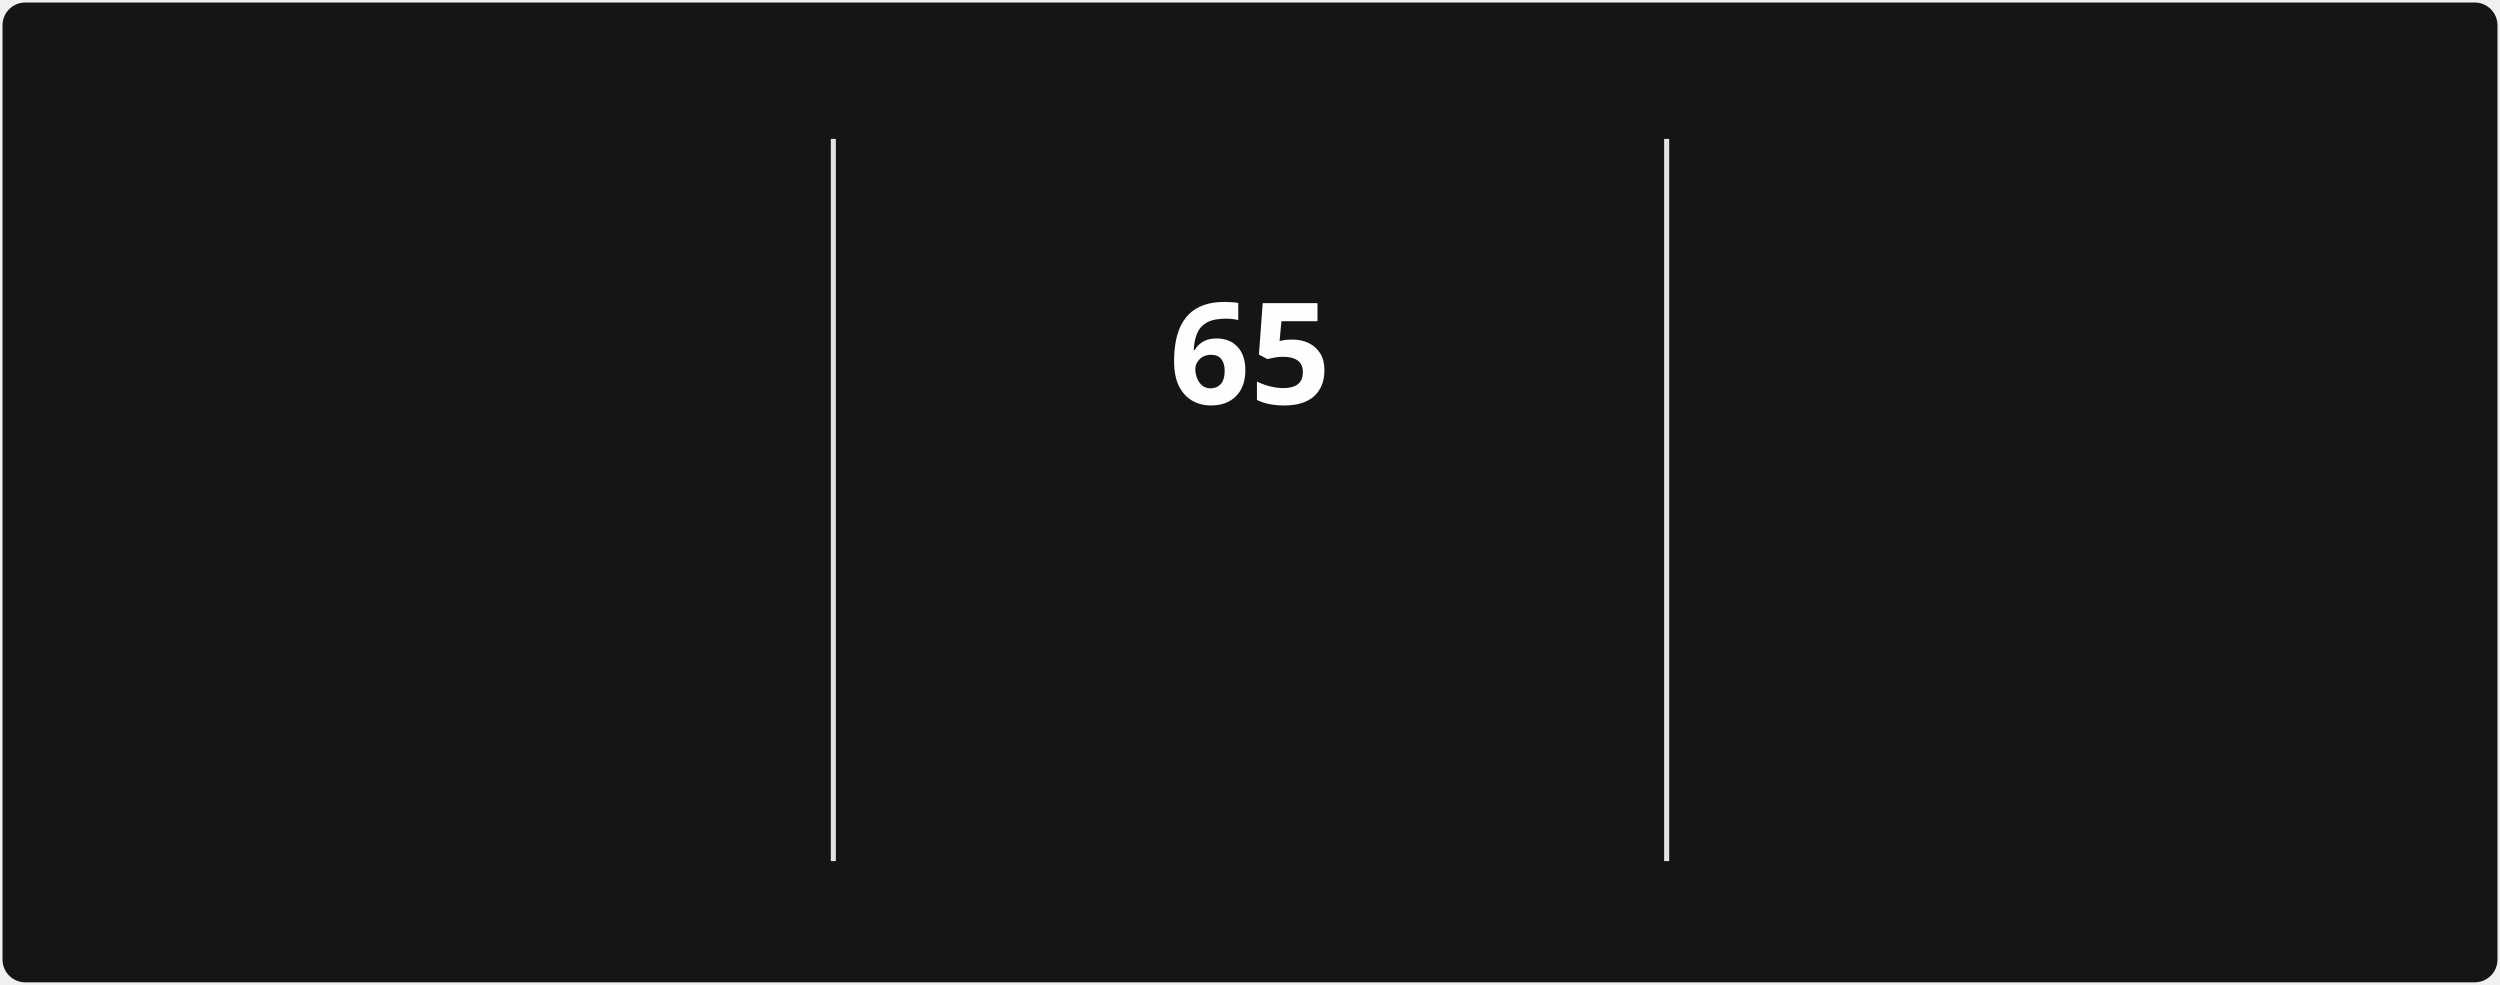
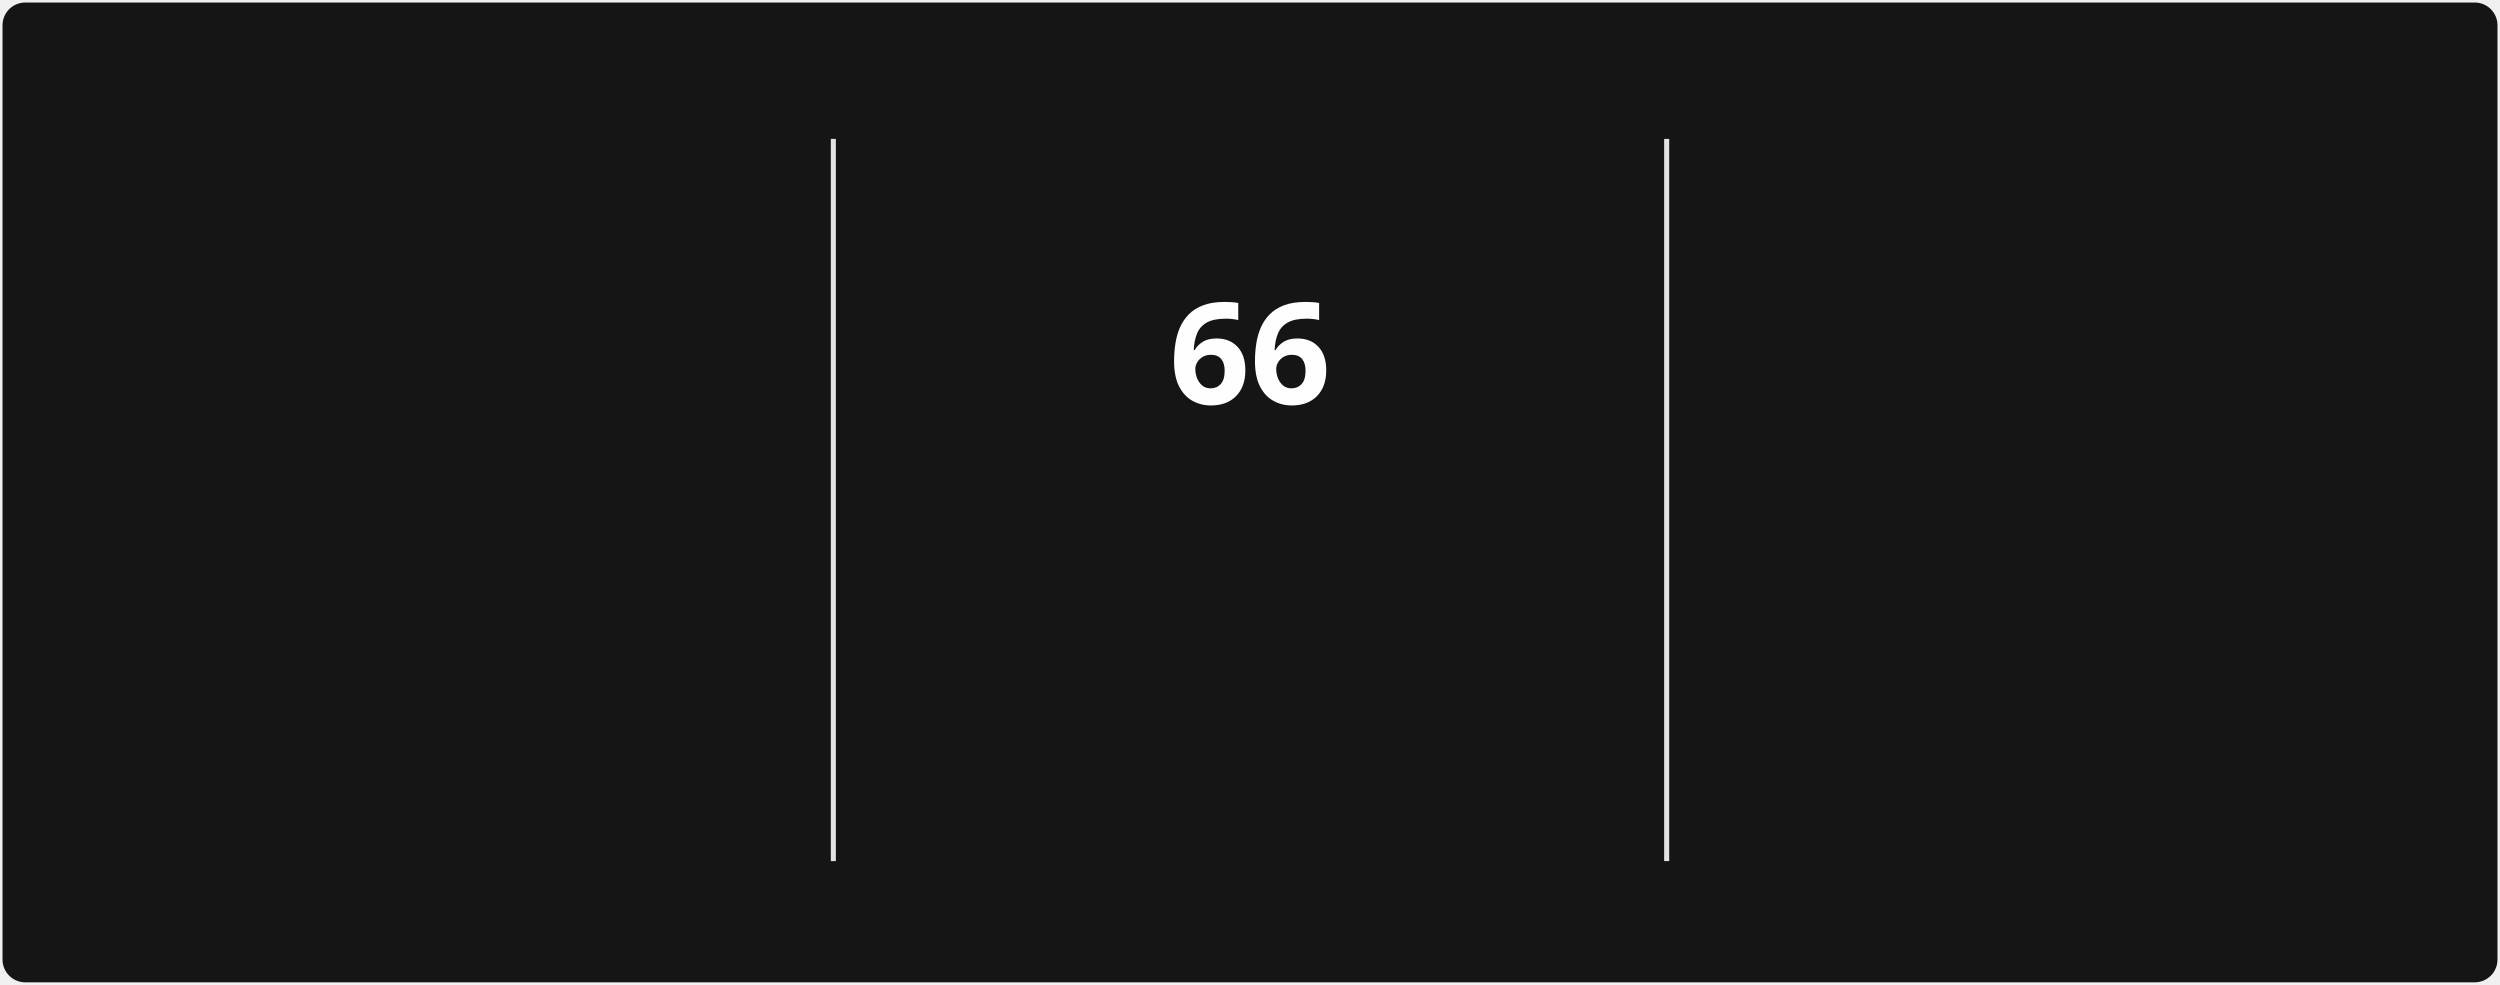
<svg xmlns="http://www.w3.org/2000/svg" style="isolation: isolate" viewBox="0 0 495 195" width="495px" height="195px" direction="ltr">
  <style>
            @keyframes currstreak {
                0% { font-size: 3px; opacity: 0.2; }
                80% { font-size: 34px; opacity: 1; }
                100% { font-size: 28px; opacity: 1; }
            }
            @keyframes fadein {
                0% { opacity: 0; }
                100% { opacity: 1; }
            }
        </style>
  <defs>
    <clipPath id="outer_rectangle">
      <rect width="495" height="195" rx="4.5" />
    </clipPath>
    <mask id="mask_out_ring_behind_fire">
      <rect width="495" height="195" fill="white" />
      <ellipse id="mask-ellipse" cx="247.5" cy="32" rx="13" ry="18" fill="black" />
    </mask>
  </defs>
  <g clip-path="url(#outer_rectangle)">
    <g style="isolation: isolate">
      <rect stroke="#000000" stroke-opacity="0" fill="#151515" rx="4.5" x="0.5" y="0.5" width="494" height="194" />
    </g>
    <g style="isolation: isolate">
      <line x1="165" y1="28" x2="165" y2="170" vector-effect="non-scaling-stroke" stroke-width="1" stroke="#E4E2E2" stroke-linejoin="miter" stroke-linecap="square" stroke-miterlimit="3" />
      <line x1="330" y1="28" x2="330" y2="170" vector-effect="non-scaling-stroke" stroke-width="1" stroke="#E4E2E2" stroke-linejoin="miter" stroke-linecap="square" stroke-miterlimit="3" />
    </g>
    <g style="isolation: isolate">
      <g transform="translate(82.5, 48)">
        <text x="0" y="32" stroke-width="0" text-anchor="middle" fill="#FEFEFE" stroke="none" font-family="&quot;Segoe UI&quot;, Ubuntu, sans-serif" font-weight="700" font-size="28px" font-style="normal" style="opacity: 0; animation: fadein 0.5s linear forwards 0.6s">
-                         1,367
+                         1,368
                    </text>
      </g>
      <g transform="translate(82.5, 84)">
        <text x="0" y="32" stroke-width="0" text-anchor="middle" fill="#FEFEFE" stroke="none" font-family="&quot;Segoe UI&quot;, Ubuntu, sans-serif" font-weight="400" font-size="14px" font-style="normal" style="opacity: 0; animation: fadein 0.5s linear forwards 0.7s">
                        Total Contributions
                    </text>
      </g>
      <g transform="translate(82.5, 114)">
        <text x="0" y="32" stroke-width="0" text-anchor="middle" fill="#9E9E9E" stroke="none" font-family="&quot;Segoe UI&quot;, Ubuntu, sans-serif" font-weight="400" font-size="12px" font-style="normal" style="opacity: 0; animation: fadein 0.5s linear forwards 0.8s">
                        Dec 21, 2021 - Present
                    </text>
      </g>
    </g>
    <g style="isolation: isolate">
      <g transform="translate(247.5, 108)">
        <text x="0" y="32" stroke-width="0" text-anchor="middle" fill="#FB8C00" stroke="none" font-family="&quot;Segoe UI&quot;, Ubuntu, sans-serif" font-weight="700" font-size="14px" font-style="normal" style="opacity: 0; animation: fadein 0.5s linear forwards 0.9s">
                        Current Streak
                    </text>
      </g>
      <g transform="translate(247.5, 145)">
        <text x="0" y="21" stroke-width="0" text-anchor="middle" fill="#9E9E9E" stroke="none" font-family="&quot;Segoe UI&quot;, Ubuntu, sans-serif" font-weight="400" font-size="12px" font-style="normal" style="opacity: 0; animation: fadein 0.5s linear forwards 0.9s">
-                         Mar 10 - May 13
+                         Mar 10 - May 14
                    </text>
      </g>
      <g mask="url(#mask_out_ring_behind_fire)">
        <circle cx="247.5" cy="71" r="40" fill="none" stroke="#FB8C00" stroke-width="5" style="opacity: 0; animation: fadein 0.5s linear forwards 0.4s" />
      </g>
      <g transform="translate(247.5, 19.5)" stroke-opacity="0" style="opacity: 0; animation: fadein 0.5s linear forwards 0.6s">
        <path d="M -12 -0.5 L 15 -0.5 L 15 23.5 L -12 23.5 L -12 -0.5 Z" fill="none" />
        <path d="M 1.5 0.67 C 1.5 0.67 2.24 3.32 2.24 5.47 C 2.24 7.53 0.89 9.2 -1.17 9.2 C -3.23 9.2 -4.79 7.53 -4.79 5.47 L -4.76 5.11 C -6.78 7.51 -8 10.62 -8 13.99 C -8 18.41 -4.42 22 0 22 C 4.42 22 8 18.41 8 13.99 C 8 8.6 5.41 3.79 1.5 0.67 Z M -0.29 19 C -2.07 19 -3.51 17.6 -3.51 15.86 C -3.51 14.24 -2.46 13.1 -0.7 12.74 C 1.07 12.38 2.9 11.53 3.92 10.16 C 4.31 11.45 4.51 12.81 4.51 14.2 C 4.51 16.85 2.36 19 -0.29 19 Z" fill="#FB8C00" stroke-opacity="0" />
      </g>
      <g transform="translate(247.5, 48)">
        <text x="0" y="32" stroke-width="0" text-anchor="middle" fill="#FEFEFE" stroke="none" font-family="&quot;Segoe UI&quot;, Ubuntu, sans-serif" font-weight="700" font-size="28px" font-style="normal" style="animation: currstreak 0.6s linear forwards">
-                         65
+                         66
                    </text>
      </g>
    </g>
    <g style="isolation: isolate">
      <g transform="translate(412.5, 48)">
        <text x="0" y="32" stroke-width="0" text-anchor="middle" fill="#FEFEFE" stroke="none" font-family="&quot;Segoe UI&quot;, Ubuntu, sans-serif" font-weight="700" font-size="28px" font-style="normal" style="opacity: 0; animation: fadein 0.5s linear forwards 1.2s">
-                         65
+                         66
                    </text>
      </g>
      <g transform="translate(412.5, 84)">
        <text x="0" y="32" stroke-width="0" text-anchor="middle" fill="#FEFEFE" stroke="none" font-family="&quot;Segoe UI&quot;, Ubuntu, sans-serif" font-weight="400" font-size="14px" font-style="normal" style="opacity: 0; animation: fadein 0.5s linear forwards 1.3s">
                        Longest Streak
                    </text>
      </g>
      <g transform="translate(412.5, 114)">
        <text x="0" y="32" stroke-width="0" text-anchor="middle" fill="#9E9E9E" stroke="none" font-family="&quot;Segoe UI&quot;, Ubuntu, sans-serif" font-weight="400" font-size="12px" font-style="normal" style="opacity: 0; animation: fadein 0.5s linear forwards 1.4s">
-                         Mar 10 - May 13
+                         Mar 10 - May 14
                    </text>
      </g>
    </g>
  </g>
</svg>
